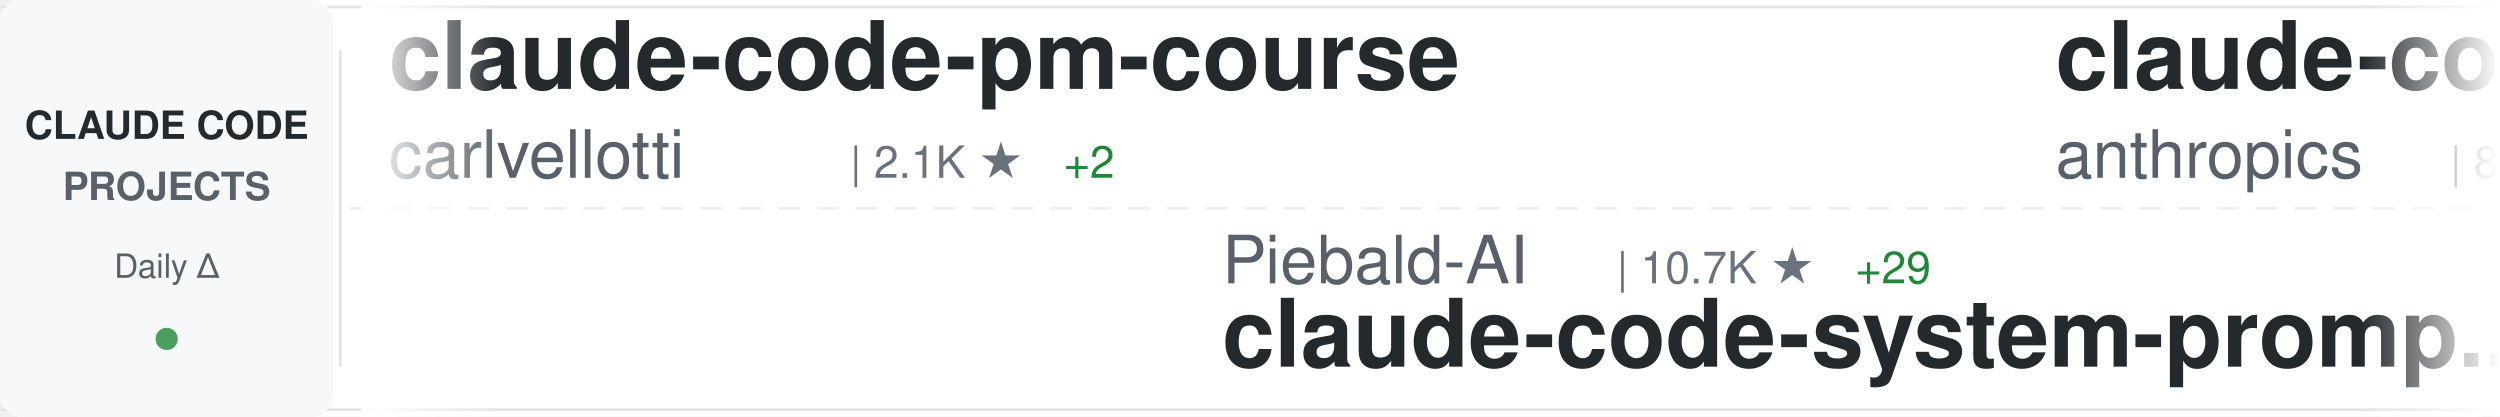
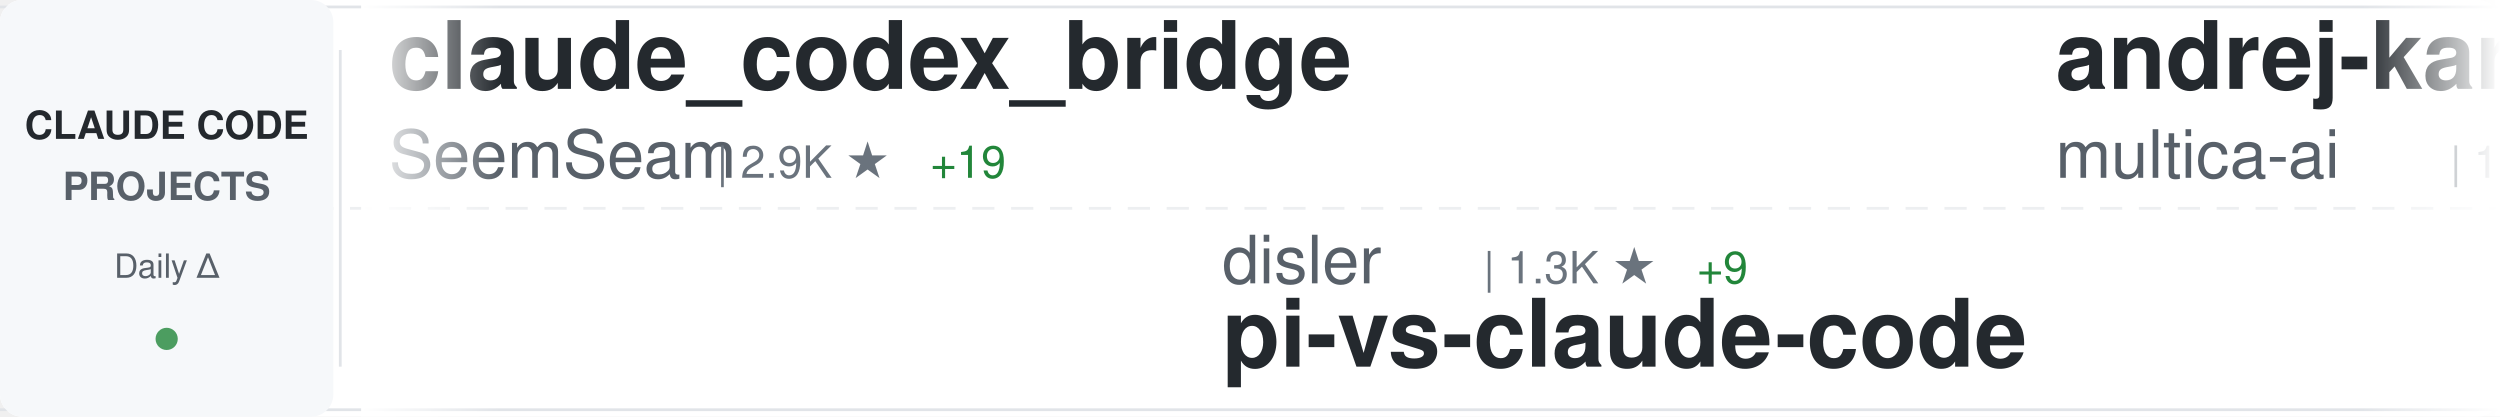
<svg xmlns="http://www.w3.org/2000/svg" width="900" height="150">
  <defs>
    <linearGradient id="awesomeLeftFade" x1="0%" y1="0%" x2="100%" y2="0%">
      <stop offset="0%" style="stop-color:#ffffff;stop-opacity:1" />
      <stop offset="100%" style="stop-color:#ffffff;stop-opacity:0" />
    </linearGradient>
    <linearGradient id="awesomeRightFade" x1="0%" y1="0%" x2="100%" y2="0%">
      <stop offset="0%" style="stop-color:#ffffff;stop-opacity:0" />
      <stop offset="100%" style="stop-color:#ffffff;stop-opacity:1" />
    </linearGradient>
  </defs>
  <rect width="900" height="150" fill="#ffffff" rx="8" />
  <rect x="0" y="2" width="900" height="1" fill="#e1e4e8" />
  <rect x="0" y="147" width="900" height="1" fill="#e1e4e8" />
  <line x1="0" y1="75" x2="900" y2="75" stroke="#e1e4e8" stroke-width="1" stroke-dasharray="8 6" opacity="0.6" />
  <rect x="0" y="0" width="120" height="150" fill="#f6f8fa" rx="8" />
  <text x="60" y="50" font-family="-apple-system, BlinkMacSystemFont, 'Segoe UI', Helvetica, Arial, sans-serif" font-size="14" font-weight="600" fill="#24292e" text-anchor="middle">CLAUDE CODE</text>
  <text x="60" y="72" font-family="-apple-system, BlinkMacSystemFont, 'Segoe UI', Helvetica, Arial, sans-serif" font-size="14" font-weight="600" fill="#586069" text-anchor="middle">PROJECTS</text>
  <text x="60" y="100" font-family="-apple-system, BlinkMacSystemFont, 'Segoe UI', Helvetica, Arial, sans-serif" font-size="12" font-weight="500" fill="#586069" text-anchor="middle">Daily Δ</text>
  <circle cx="60" cy="122" r="4" fill="#22863a" opacity="0.8" />
  <rect x="122" y="18" width="1" height="114" fill="#e1e4e8" />
  <clipPath id="awesomeTickerClip">
    <rect x="130" y="0" width="770" height="150" />
  </clipPath>
  <g clip-path="url(#awesomeTickerClip)">
    <g id="awesomeTickerItems">
      <animateTransform attributeName="transform" attributeType="XML" type="translate" from="0 0" to="-3000 0" dur="54s" repeatCount="indefinite" />
      <g transform="translate(0, 0)">
-         <text x="140" y="32" font-family="-apple-system, BlinkMacSystemFont, 'Segoe UI', Helvetica, Arial, sans-serif" font-size="34" font-weight="600" fill="#24292e">claude-code-pm-course</text>
-         <text x="140" y="64" font-family="-apple-system, BlinkMacSystemFont, 'Segoe UI', Helvetica, Arial, sans-serif" font-size="24" font-weight="400" fill="#586069">carlvellotti</text>
-         <text x="306" y="64" font-family="-apple-system, BlinkMacSystemFont, 'Segoe UI', Helvetica, Arial, sans-serif" font-size="16" font-weight="500" fill="#6a737d">| 2.1K ★</text>
-         <text x="383" y="64" font-family="-apple-system, BlinkMacSystemFont, 'Segoe UI', Helvetica, Arial, sans-serif" font-size="16" font-weight="500" fill="#22863a"> +2</text>
+         <text x="140" y="32" font-family="-apple-system, BlinkMacSystemFont, 'Segoe UI', Helvetica, Arial, sans-serif" font-size="34" font-weight="600" fill="#24292e">claude_codex_bridge</text>
+         <text x="140" y="64" font-family="-apple-system, BlinkMacSystemFont, 'Segoe UI', Helvetica, Arial, sans-serif" font-size="24" font-weight="400" fill="#586069">SeemSeam</text>
+         <text x="258" y="64" font-family="-apple-system, BlinkMacSystemFont, 'Segoe UI', Helvetica, Arial, sans-serif" font-size="16" font-weight="500" fill="#6a737d">| 2.9K ★</text>
+         <text x="335" y="64" font-family="-apple-system, BlinkMacSystemFont, 'Segoe UI', Helvetica, Arial, sans-serif" font-size="16" font-weight="500" fill="#22863a"> +19</text>
      </g>
      <g transform="translate(300, 0)">
-         <text x="140" y="102" font-family="-apple-system, BlinkMacSystemFont, 'Segoe UI', Helvetica, Arial, sans-serif" font-size="24" font-weight="400" fill="#586069">Piebald-AI</text>
-         <text x="282" y="102" font-family="-apple-system, BlinkMacSystemFont, 'Segoe UI', Helvetica, Arial, sans-serif" font-size="16" font-weight="500" fill="#6a737d">| 10.7K ★</text>
-         <text x="368" y="102" font-family="-apple-system, BlinkMacSystemFont, 'Segoe UI', Helvetica, Arial, sans-serif" font-size="16" font-weight="500" fill="#22863a"> +29</text>
-         <text x="140" y="132" font-family="-apple-system, BlinkMacSystemFont, 'Segoe UI', Helvetica, Arial, sans-serif" font-size="34" font-weight="600" fill="#24292e">claude-code-system-promp...</text>
+         <text x="140" y="102" font-family="-apple-system, BlinkMacSystemFont, 'Segoe UI', Helvetica, Arial, sans-serif" font-size="24" font-weight="400" fill="#586069">disler</text>
+         <text x="234" y="102" font-family="-apple-system, BlinkMacSystemFont, 'Segoe UI', Helvetica, Arial, sans-serif" font-size="16" font-weight="500" fill="#6a737d">| 1.3K ★</text>
+         <text x="311" y="102" font-family="-apple-system, BlinkMacSystemFont, 'Segoe UI', Helvetica, Arial, sans-serif" font-size="16" font-weight="500" fill="#22863a"> +9</text>
+         <text x="140" y="132" font-family="-apple-system, BlinkMacSystemFont, 'Segoe UI', Helvetica, Arial, sans-serif" font-size="34" font-weight="600" fill="#24292e">pi-vs-claude-code</text>
      </g>
      <g transform="translate(600, 0)">
-         <text x="140" y="32" font-family="-apple-system, BlinkMacSystemFont, 'Segoe UI', Helvetica, Arial, sans-serif" font-size="34" font-weight="600" fill="#24292e">claude-code-base-action</text>
-         <text x="140" y="64" font-family="-apple-system, BlinkMacSystemFont, 'Segoe UI', Helvetica, Arial, sans-serif" font-size="24" font-weight="400" fill="#586069">anthropics</text>
-         <text x="282" y="64" font-family="-apple-system, BlinkMacSystemFont, 'Segoe UI', Helvetica, Arial, sans-serif" font-size="16" font-weight="500" fill="#6a737d">| 856 ★</text>
-         <text x="350" y="64" font-family="-apple-system, BlinkMacSystemFont, 'Segoe UI', Helvetica, Arial, sans-serif" font-size="16" font-weight="500" fill="#22863a"> +3</text>
+         <text x="140" y="32" font-family="-apple-system, BlinkMacSystemFont, 'Segoe UI', Helvetica, Arial, sans-serif" font-size="34" font-weight="600" fill="#24292e">andrej-karpathy-skills</text>
+         <text x="140" y="64" font-family="-apple-system, BlinkMacSystemFont, 'Segoe UI', Helvetica, Arial, sans-serif" font-size="24" font-weight="400" fill="#586069">multica-ai</text>
+         <text x="282" y="64" font-family="-apple-system, BlinkMacSystemFont, 'Segoe UI', Helvetica, Arial, sans-serif" font-size="16" font-weight="500" fill="#6a737d">| 164.9K ★</text>
+         <text x="377" y="64" font-family="-apple-system, BlinkMacSystemFont, 'Segoe UI', Helvetica, Arial, sans-serif" font-size="16" font-weight="500" fill="#22863a"> +1.4K</text>
      </g>
      <g transform="translate(900, 0)">
-         <text x="140" y="102" font-family="-apple-system, BlinkMacSystemFont, 'Segoe UI', Helvetica, Arial, sans-serif" font-size="24" font-weight="400" fill="#586069">davila7</text>
-         <text x="246" y="102" font-family="-apple-system, BlinkMacSystemFont, 'Segoe UI', Helvetica, Arial, sans-serif" font-size="16" font-weight="500" fill="#6a737d">| 27.7K ★</text>
-         <text x="332" y="102" font-family="-apple-system, BlinkMacSystemFont, 'Segoe UI', Helvetica, Arial, sans-serif" font-size="16" font-weight="500" fill="#22863a"> +25</text>
-         <text x="140" y="132" font-family="-apple-system, BlinkMacSystemFont, 'Segoe UI', Helvetica, Arial, sans-serif" font-size="34" font-weight="600" fill="#24292e">claude-code-templates</text>
+         <text x="140" y="102" font-family="-apple-system, BlinkMacSystemFont, 'Segoe UI', Helvetica, Arial, sans-serif" font-size="24" font-weight="400" fill="#586069">AICoderTudou</text>
+         <text x="306" y="102" font-family="-apple-system, BlinkMacSystemFont, 'Segoe UI', Helvetica, Arial, sans-serif" font-size="16" font-weight="500" fill="#6a737d">| 501 ★</text>
+         <text x="140" y="132" font-family="-apple-system, BlinkMacSystemFont, 'Segoe UI', Helvetica, Arial, sans-serif" font-size="34" font-weight="600" fill="#24292e">claude-code-tudou</text>
      </g>
      <g transform="translate(1200, 0)">
-         <text x="140" y="32" font-family="-apple-system, BlinkMacSystemFont, 'Segoe UI', Helvetica, Arial, sans-serif" font-size="34" font-weight="600" fill="#24292e">claude-code-workflows</text>
-         <text x="140" y="64" font-family="-apple-system, BlinkMacSystemFont, 'Segoe UI', Helvetica, Arial, sans-serif" font-size="24" font-weight="400" fill="#586069">OneRedOak</text>
-         <text x="270" y="64" font-family="-apple-system, BlinkMacSystemFont, 'Segoe UI', Helvetica, Arial, sans-serif" font-size="16" font-weight="500" fill="#6a737d">| 3.8K ★</text>
+         <text x="140" y="32" font-family="-apple-system, BlinkMacSystemFont, 'Segoe UI', Helvetica, Arial, sans-serif" font-size="34" font-weight="600" fill="#24292e">claude-code</text>
+         <text x="140" y="64" font-family="-apple-system, BlinkMacSystemFont, 'Segoe UI', Helvetica, Arial, sans-serif" font-size="24" font-weight="400" fill="#586069">yasasbanukaofficial</text>
+         <text x="390" y="64" font-family="-apple-system, BlinkMacSystemFont, 'Segoe UI', Helvetica, Arial, sans-serif" font-size="16" font-weight="500" fill="#6a737d">| 3.4K ★</text>
+         <text x="467" y="64" font-family="-apple-system, BlinkMacSystemFont, 'Segoe UI', Helvetica, Arial, sans-serif" font-size="16" font-weight="500" fill="#22863a"> +9</text>
      </g>
      <g transform="translate(1500, 0)">
-         <text x="140" y="102" font-family="-apple-system, BlinkMacSystemFont, 'Segoe UI', Helvetica, Arial, sans-serif" font-size="24" font-weight="400" fill="#586069">anthropics</text>
-         <text x="282" y="102" font-family="-apple-system, BlinkMacSystemFont, 'Segoe UI', Helvetica, Arial, sans-serif" font-size="16" font-weight="500" fill="#6a737d">| 4.9K ★</text>
-         <text x="359" y="102" font-family="-apple-system, BlinkMacSystemFont, 'Segoe UI', Helvetica, Arial, sans-serif" font-size="16" font-weight="500" fill="#22863a"> +10</text>
-         <text x="140" y="132" font-family="-apple-system, BlinkMacSystemFont, 'Segoe UI', Helvetica, Arial, sans-serif" font-size="34" font-weight="600" fill="#24292e">claude-code-security-rev...</text>
+         <text x="140" y="102" font-family="-apple-system, BlinkMacSystemFont, 'Segoe UI', Helvetica, Arial, sans-serif" font-size="24" font-weight="400" fill="#586069">https-deeplearning-ai</text>
+         <text x="414" y="102" font-family="-apple-system, BlinkMacSystemFont, 'Segoe UI', Helvetica, Arial, sans-serif" font-size="16" font-weight="500" fill="#6a737d">| 522 ★</text>
+         <text x="140" y="132" font-family="-apple-system, BlinkMacSystemFont, 'Segoe UI', Helvetica, Arial, sans-serif" font-size="34" font-weight="600" fill="#24292e">sc-claude-code-files</text>
      </g>
      <g transform="translate(1800, 0)">
-         <text x="140" y="32" font-family="-apple-system, BlinkMacSystemFont, 'Segoe UI', Helvetica, Arial, sans-serif" font-size="34" font-weight="600" fill="#24292e">claude-code-showcase</text>
-         <text x="140" y="64" font-family="-apple-system, BlinkMacSystemFont, 'Segoe UI', Helvetica, Arial, sans-serif" font-size="24" font-weight="400" fill="#586069">ChrisWiles</text>
-         <text x="282" y="64" font-family="-apple-system, BlinkMacSystemFont, 'Segoe UI', Helvetica, Arial, sans-serif" font-size="16" font-weight="500" fill="#6a737d">| 5.9K ★</text>
-         <text x="359" y="64" font-family="-apple-system, BlinkMacSystemFont, 'Segoe UI', Helvetica, Arial, sans-serif" font-size="16" font-weight="500" fill="#22863a"> +6</text>
+         <text x="140" y="32" font-family="-apple-system, BlinkMacSystemFont, 'Segoe UI', Helvetica, Arial, sans-serif" font-size="34" font-weight="600" fill="#24292e">edmunds-claude-code</text>
+         <text x="140" y="64" font-family="-apple-system, BlinkMacSystemFont, 'Segoe UI', Helvetica, Arial, sans-serif" font-size="24" font-weight="400" fill="#586069">edmund-io</text>
+         <text x="270" y="64" font-family="-apple-system, BlinkMacSystemFont, 'Segoe UI', Helvetica, Arial, sans-serif" font-size="16" font-weight="500" fill="#6a737d">| 1.4K ★</text>
+         <text x="347" y="64" font-family="-apple-system, BlinkMacSystemFont, 'Segoe UI', Helvetica, Arial, sans-serif" font-size="16" font-weight="500" fill="#22863a"> +2</text>
      </g>
      <g transform="translate(2100, 0)">
-         <text x="140" y="102" font-family="-apple-system, BlinkMacSystemFont, 'Segoe UI', Helvetica, Arial, sans-serif" font-size="24" font-weight="400" fill="#586069">anthropics</text>
-         <text x="282" y="102" font-family="-apple-system, BlinkMacSystemFont, 'Segoe UI', Helvetica, Arial, sans-serif" font-size="16" font-weight="500" fill="#6a737d">| 129.3K ★</text>
-         <text x="377" y="102" font-family="-apple-system, BlinkMacSystemFont, 'Segoe UI', Helvetica, Arial, sans-serif" font-size="16" font-weight="500" fill="#22863a"> +523</text>
-         <text x="140" y="132" font-family="-apple-system, BlinkMacSystemFont, 'Segoe UI', Helvetica, Arial, sans-serif" font-size="34" font-weight="600" fill="#24292e">claude-code</text>
+         <text x="140" y="102" font-family="-apple-system, BlinkMacSystemFont, 'Segoe UI', Helvetica, Arial, sans-serif" font-size="24" font-weight="400" fill="#586069">sickn33</text>
+         <text x="246" y="102" font-family="-apple-system, BlinkMacSystemFont, 'Segoe UI', Helvetica, Arial, sans-serif" font-size="16" font-weight="500" fill="#6a737d">| 39.4K ★</text>
+         <text x="332" y="102" font-family="-apple-system, BlinkMacSystemFont, 'Segoe UI', Helvetica, Arial, sans-serif" font-size="16" font-weight="500" fill="#22863a"> +125</text>
+         <text x="140" y="132" font-family="-apple-system, BlinkMacSystemFont, 'Segoe UI', Helvetica, Arial, sans-serif" font-size="34" font-weight="600" fill="#24292e">antigravity-awesome-skil...</text>
      </g>
      <g transform="translate(2400, 0)">
-         <text x="140" y="32" font-family="-apple-system, BlinkMacSystemFont, 'Segoe UI', Helvetica, Arial, sans-serif" font-size="34" font-weight="600" fill="#24292e">claude-code-guide</text>
-         <text x="140" y="64" font-family="-apple-system, BlinkMacSystemFont, 'Segoe UI', Helvetica, Arial, sans-serif" font-size="24" font-weight="400" fill="#586069">zebbern</text>
-         <text x="246" y="64" font-family="-apple-system, BlinkMacSystemFont, 'Segoe UI', Helvetica, Arial, sans-serif" font-size="16" font-weight="500" fill="#6a737d">| 4.2K ★</text>
-         <text x="323" y="64" font-family="-apple-system, BlinkMacSystemFont, 'Segoe UI', Helvetica, Arial, sans-serif" font-size="16" font-weight="500" fill="#22863a"> +6</text>
+         <text x="140" y="32" font-family="-apple-system, BlinkMacSystemFont, 'Segoe UI', Helvetica, Arial, sans-serif" font-size="34" font-weight="600" fill="#24292e">Claude-Code-Workflow</text>
+         <text x="140" y="64" font-family="-apple-system, BlinkMacSystemFont, 'Segoe UI', Helvetica, Arial, sans-serif" font-size="24" font-weight="400" fill="#586069">catlog22</text>
+         <text x="258" y="64" font-family="-apple-system, BlinkMacSystemFont, 'Segoe UI', Helvetica, Arial, sans-serif" font-size="16" font-weight="500" fill="#6a737d">| 2.1K ★</text>
+         <text x="335" y="64" font-family="-apple-system, BlinkMacSystemFont, 'Segoe UI', Helvetica, Arial, sans-serif" font-size="16" font-weight="500" fill="#22863a"> +3</text>
      </g>
      <g transform="translate(2700, 0)">
-         <text x="140" y="102" font-family="-apple-system, BlinkMacSystemFont, 'Segoe UI', Helvetica, Arial, sans-serif" font-size="24" font-weight="400" fill="#586069">isboyjc</text>
-         <text x="246" y="102" font-family="-apple-system, BlinkMacSystemFont, 'Segoe UI', Helvetica, Arial, sans-serif" font-size="16" font-weight="500" fill="#6a737d">| 157 ★</text>
-         <text x="140" y="132" font-family="-apple-system, BlinkMacSystemFont, 'Segoe UI', Helvetica, Arial, sans-serif" font-size="34" font-weight="600" fill="#24292e">claude-code</text>
+         <text x="140" y="102" font-family="-apple-system, BlinkMacSystemFont, 'Segoe UI', Helvetica, Arial, sans-serif" font-size="24" font-weight="400" fill="#586069">diet103</text>
+         <text x="246" y="102" font-family="-apple-system, BlinkMacSystemFont, 'Segoe UI', Helvetica, Arial, sans-serif" font-size="16" font-weight="500" fill="#6a737d">| 9.7K ★</text>
+         <text x="323" y="102" font-family="-apple-system, BlinkMacSystemFont, 'Segoe UI', Helvetica, Arial, sans-serif" font-size="16" font-weight="500" fill="#22863a"> +2</text>
+         <text x="140" y="132" font-family="-apple-system, BlinkMacSystemFont, 'Segoe UI', Helvetica, Arial, sans-serif" font-size="34" font-weight="600" fill="#24292e">claude-code-infrastructu...</text>
      </g>
      <g transform="translate(3000, 0)">
-         <text x="140" y="32" font-family="-apple-system, BlinkMacSystemFont, 'Segoe UI', Helvetica, Arial, sans-serif" font-size="34" font-weight="600" fill="#24292e">claude-code-pm-course</text>
-         <text x="140" y="64" font-family="-apple-system, BlinkMacSystemFont, 'Segoe UI', Helvetica, Arial, sans-serif" font-size="24" font-weight="400" fill="#586069">carlvellotti</text>
-         <text x="306" y="64" font-family="-apple-system, BlinkMacSystemFont, 'Segoe UI', Helvetica, Arial, sans-serif" font-size="16" font-weight="500" fill="#6a737d">| 2.1K ★</text>
-         <text x="383" y="64" font-family="-apple-system, BlinkMacSystemFont, 'Segoe UI', Helvetica, Arial, sans-serif" font-size="16" font-weight="500" fill="#22863a"> +2</text>
+         <text x="140" y="32" font-family="-apple-system, BlinkMacSystemFont, 'Segoe UI', Helvetica, Arial, sans-serif" font-size="34" font-weight="600" fill="#24292e">claude_codex_bridge</text>
+         <text x="140" y="64" font-family="-apple-system, BlinkMacSystemFont, 'Segoe UI', Helvetica, Arial, sans-serif" font-size="24" font-weight="400" fill="#586069">SeemSeam</text>
+         <text x="258" y="64" font-family="-apple-system, BlinkMacSystemFont, 'Segoe UI', Helvetica, Arial, sans-serif" font-size="16" font-weight="500" fill="#6a737d">| 2.9K ★</text>
+         <text x="335" y="64" font-family="-apple-system, BlinkMacSystemFont, 'Segoe UI', Helvetica, Arial, sans-serif" font-size="16" font-weight="500" fill="#22863a"> +19</text>
      </g>
      <g transform="translate(3300, 0)">
-         <text x="140" y="102" font-family="-apple-system, BlinkMacSystemFont, 'Segoe UI', Helvetica, Arial, sans-serif" font-size="24" font-weight="400" fill="#586069">Piebald-AI</text>
-         <text x="282" y="102" font-family="-apple-system, BlinkMacSystemFont, 'Segoe UI', Helvetica, Arial, sans-serif" font-size="16" font-weight="500" fill="#6a737d">| 10.7K ★</text>
-         <text x="368" y="102" font-family="-apple-system, BlinkMacSystemFont, 'Segoe UI', Helvetica, Arial, sans-serif" font-size="16" font-weight="500" fill="#22863a"> +29</text>
-         <text x="140" y="132" font-family="-apple-system, BlinkMacSystemFont, 'Segoe UI', Helvetica, Arial, sans-serif" font-size="34" font-weight="600" fill="#24292e">claude-code-system-promp...</text>
+         <text x="140" y="102" font-family="-apple-system, BlinkMacSystemFont, 'Segoe UI', Helvetica, Arial, sans-serif" font-size="24" font-weight="400" fill="#586069">disler</text>
+         <text x="234" y="102" font-family="-apple-system, BlinkMacSystemFont, 'Segoe UI', Helvetica, Arial, sans-serif" font-size="16" font-weight="500" fill="#6a737d">| 1.3K ★</text>
+         <text x="311" y="102" font-family="-apple-system, BlinkMacSystemFont, 'Segoe UI', Helvetica, Arial, sans-serif" font-size="16" font-weight="500" fill="#22863a"> +9</text>
+         <text x="140" y="132" font-family="-apple-system, BlinkMacSystemFont, 'Segoe UI', Helvetica, Arial, sans-serif" font-size="34" font-weight="600" fill="#24292e">pi-vs-claude-code</text>
      </g>
      <g transform="translate(3600, 0)">
-         <text x="140" y="32" font-family="-apple-system, BlinkMacSystemFont, 'Segoe UI', Helvetica, Arial, sans-serif" font-size="34" font-weight="600" fill="#24292e">claude-code-base-action</text>
-         <text x="140" y="64" font-family="-apple-system, BlinkMacSystemFont, 'Segoe UI', Helvetica, Arial, sans-serif" font-size="24" font-weight="400" fill="#586069">anthropics</text>
-         <text x="282" y="64" font-family="-apple-system, BlinkMacSystemFont, 'Segoe UI', Helvetica, Arial, sans-serif" font-size="16" font-weight="500" fill="#6a737d">| 856 ★</text>
-         <text x="350" y="64" font-family="-apple-system, BlinkMacSystemFont, 'Segoe UI', Helvetica, Arial, sans-serif" font-size="16" font-weight="500" fill="#22863a"> +3</text>
+         <text x="140" y="32" font-family="-apple-system, BlinkMacSystemFont, 'Segoe UI', Helvetica, Arial, sans-serif" font-size="34" font-weight="600" fill="#24292e">andrej-karpathy-skills</text>
+         <text x="140" y="64" font-family="-apple-system, BlinkMacSystemFont, 'Segoe UI', Helvetica, Arial, sans-serif" font-size="24" font-weight="400" fill="#586069">multica-ai</text>
+         <text x="282" y="64" font-family="-apple-system, BlinkMacSystemFont, 'Segoe UI', Helvetica, Arial, sans-serif" font-size="16" font-weight="500" fill="#6a737d">| 164.9K ★</text>
+         <text x="377" y="64" font-family="-apple-system, BlinkMacSystemFont, 'Segoe UI', Helvetica, Arial, sans-serif" font-size="16" font-weight="500" fill="#22863a"> +1.4K</text>
      </g>
      <g transform="translate(3900, 0)">
-         <text x="140" y="102" font-family="-apple-system, BlinkMacSystemFont, 'Segoe UI', Helvetica, Arial, sans-serif" font-size="24" font-weight="400" fill="#586069">davila7</text>
-         <text x="246" y="102" font-family="-apple-system, BlinkMacSystemFont, 'Segoe UI', Helvetica, Arial, sans-serif" font-size="16" font-weight="500" fill="#6a737d">| 27.7K ★</text>
-         <text x="332" y="102" font-family="-apple-system, BlinkMacSystemFont, 'Segoe UI', Helvetica, Arial, sans-serif" font-size="16" font-weight="500" fill="#22863a"> +25</text>
-         <text x="140" y="132" font-family="-apple-system, BlinkMacSystemFont, 'Segoe UI', Helvetica, Arial, sans-serif" font-size="34" font-weight="600" fill="#24292e">claude-code-templates</text>
+         <text x="140" y="102" font-family="-apple-system, BlinkMacSystemFont, 'Segoe UI', Helvetica, Arial, sans-serif" font-size="24" font-weight="400" fill="#586069">AICoderTudou</text>
+         <text x="306" y="102" font-family="-apple-system, BlinkMacSystemFont, 'Segoe UI', Helvetica, Arial, sans-serif" font-size="16" font-weight="500" fill="#6a737d">| 501 ★</text>
+         <text x="140" y="132" font-family="-apple-system, BlinkMacSystemFont, 'Segoe UI', Helvetica, Arial, sans-serif" font-size="34" font-weight="600" fill="#24292e">claude-code-tudou</text>
      </g>
    </g>
  </g>
  <rect x="130" y="0" width="50" height="150" fill="url(#awesomeLeftFade)" />
  <rect x="850" y="0" width="50" height="150" fill="url(#awesomeRightFade)" />
</svg>
